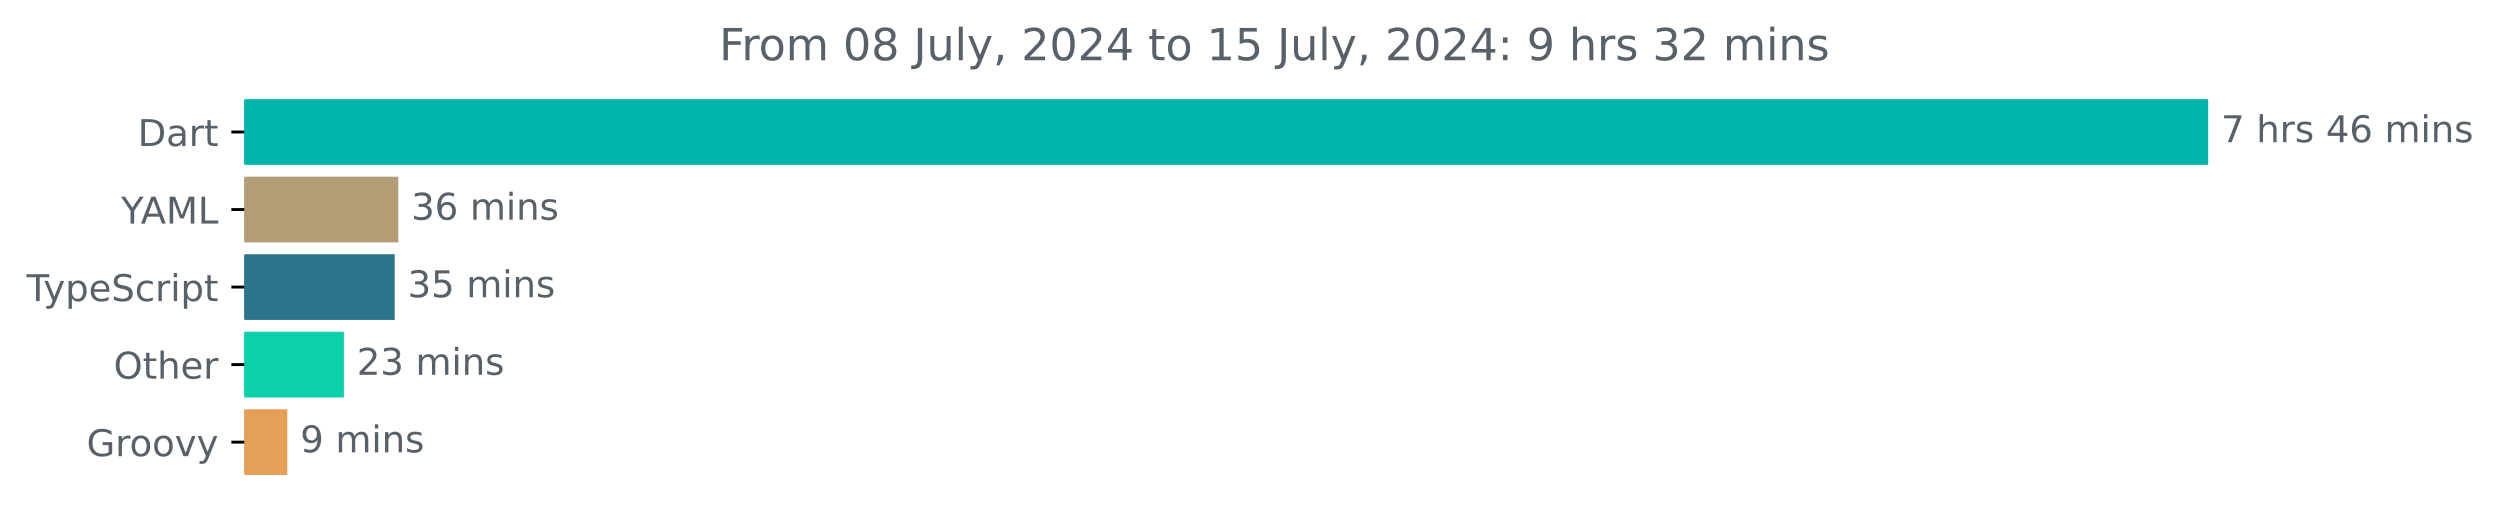
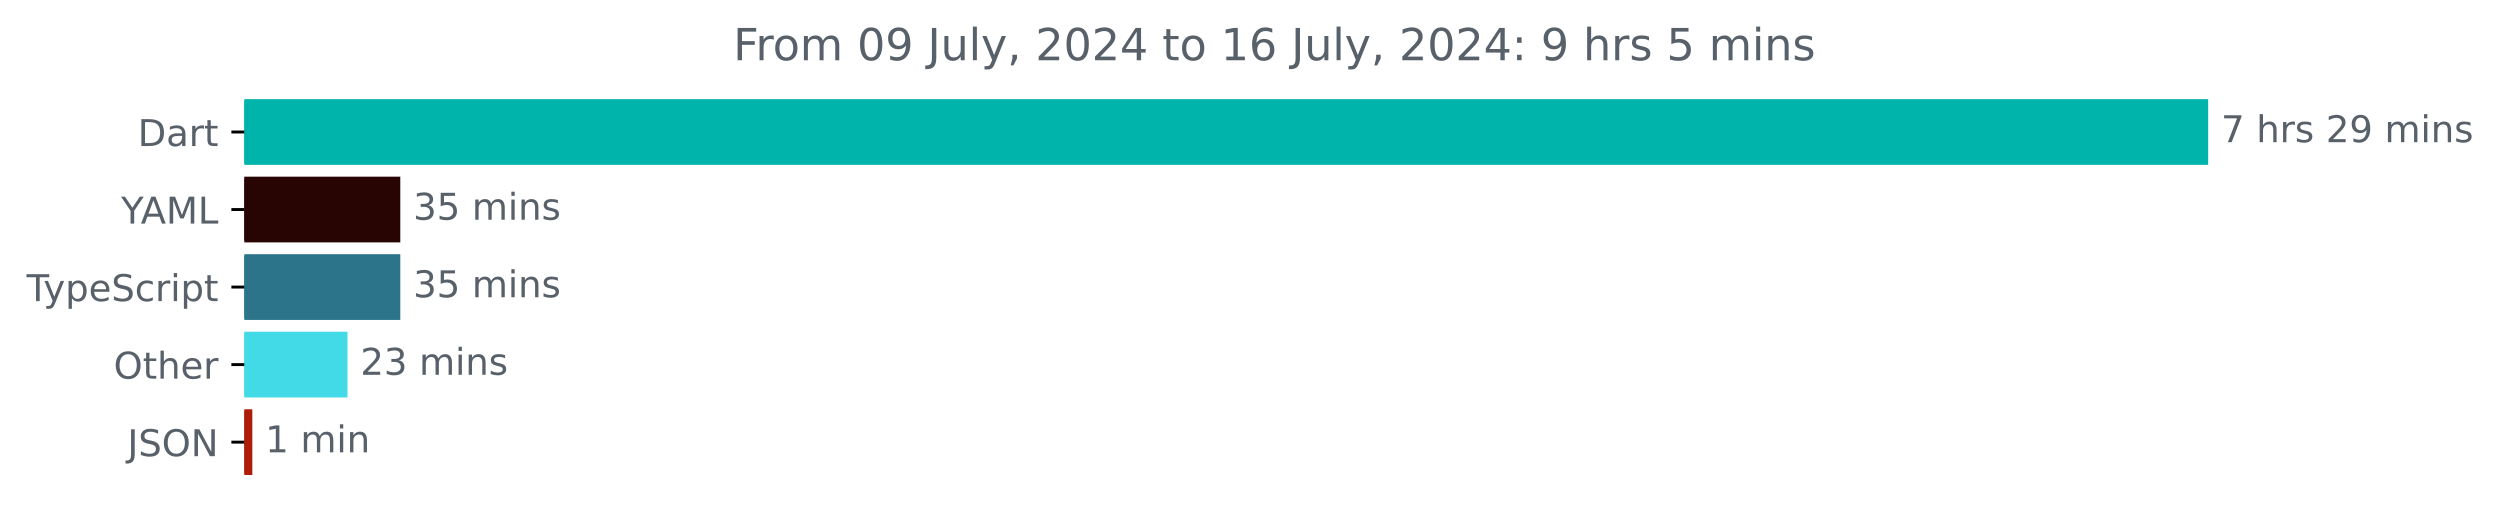
<svg xmlns="http://www.w3.org/2000/svg" xmlns:xlink="http://www.w3.org/1999/xlink" width="677.144pt" height="140.398pt" viewBox="0 0 677.144 140.398" version="1.1">
  <defs>
    <style type="text/css">*{stroke-linejoin: round; stroke-linecap: butt}</style>
  </defs>
  <g id="figure_1">
    <g id="patch_1">
      <path d="M -0 140.398  L 677.144 140.398  L 677.144 0  L -0 0  L -0 140.398  z " style="fill: none" />
    </g>
    <g id="axes_1">
      <g id="patch_2">
-         <path d="M 66.17 27.358  L 597.599 27.358  L 597.599 44.158  L 66.17 44.158  z " clip-path="url(#pe81e74e7c0)" style="fill: #00b4ab; stroke: #00b4ab; stroke-linejoin: miter" />
+         <path d="M 66.17 27.358  L 597.599 27.358  L 597.599 44.158  L 66.17 44.158  z " clip-path="url(#pcb609e7362)" style="fill: #00b4ab; stroke: #00b4ab; stroke-linejoin: miter" />
      </g>
      <g id="patch_3">
-         <path d="M 66.17 48.358  L 107.386 48.358  L 107.386 65.158  L 66.17 65.158  z " clip-path="url(#pe81e74e7c0)" style="fill: #b29d75; stroke: #b29d75; stroke-linejoin: miter" />
+         <path d="M 66.17 48.358  L 107.922 48.358  L 107.922 65.158  L 66.17 65.158  z " clip-path="url(#pcb609e7362)" style="fill: #280403; stroke: #280403; stroke-linejoin: miter" />
      </g>
      <g id="patch_4">
-         <path d="M 66.17 69.358  L 106.407 69.358  L 106.407 86.158  L 66.17 86.158  z " clip-path="url(#pe81e74e7c0)" style="fill: #2b7489; stroke: #2b7489; stroke-linejoin: miter" />
+         <path d="M 66.17 69.358  L 107.922 69.358  L 107.922 86.158  L 66.17 86.158  z " clip-path="url(#pcb609e7362)" style="fill: #2b7489; stroke: #2b7489; stroke-linejoin: miter" />
      </g>
      <g id="patch_5">
-         <path d="M 66.17 90.358  L 92.647 90.358  L 92.647 107.158  L 66.17 107.158  z " clip-path="url(#pe81e74e7c0)" style="fill: #0bd0ab; stroke: #0bd0ab; stroke-linejoin: miter" />
+         <path d="M 66.17 90.358  L 93.618 90.358  L 93.618 107.158  L 66.17 107.158  z " clip-path="url(#pcb609e7362)" style="fill: #42dae7; stroke: #42dae7; stroke-linejoin: miter" />
      </g>
      <g id="patch_6">
-         <path d="M 66.17 111.358  L 77.322 111.358  L 77.322 128.158  L 66.17 128.158  z " clip-path="url(#pe81e74e7c0)" style="fill: #e69f56; stroke: #e69f56; stroke-linejoin: miter" />
+         <path d="M 66.17 111.358  L 67.846 111.358  L 67.846 128.158  L 66.17 128.158  z " clip-path="url(#pcb609e7362)" style="fill: #ae1c0a; stroke: #ae1c0a; stroke-linejoin: miter" />
      </g>
      <g id="matplotlib.axis_1" />
      <g id="matplotlib.axis_2">
        <g id="ytick_1">
          <g id="line2d_1">
            <defs>
-               <path id="m291c3023aa" d="M 0 0  L -3.5 0  " style="stroke: #000000; stroke-width: 0.8" />
+               <path id="m74831c4a75" d="M 0 0  L -3.5 0  " style="stroke: #000000; stroke-width: 0.8" />
            </defs>
            <g>
-               <use xlink:href="#m291c3023aa" x="66.17" y="35.758" style="stroke: #000000; stroke-width: 0.8" />
+               <use xlink:href="#m74831c4a75" x="66.17" y="35.758" style="stroke: #000000; stroke-width: 0.8" />
            </g>
          </g>
          <g id="text_1">
            <g style="fill: #586069" transform="translate(37.31094 39.55734) scale(0.1 -0.1)">
              <defs>
                <path id="DejaVuSans-44" d="M 1259 4147  L 1259 519  L 2022 519  Q 2988 519 3436 956  Q 3884 1394 3884 2338  Q 3884 3275 3436 3711  Q 2988 4147 2022 4147  L 1259 4147  z M 628 4666  L 1925 4666  Q 3281 4666 3915 4102  Q 4550 3538 4550 2338  Q 4550 1131 3912 565  Q 3275 0 1925 0  L 628 0  L 628 4666  z " transform="scale(0.015625)" />
                <path id="DejaVuSans-61" d="M 2194 1759  Q 1497 1759 1228 1600  Q 959 1441 959 1056  Q 959 750 1161 570  Q 1363 391 1709 391  Q 2188 391 2477 730  Q 2766 1069 2766 1631  L 2766 1759  L 2194 1759  z M 3341 1997  L 3341 0  L 2766 0  L 2766 531  Q 2569 213 2275 61  Q 1981 -91 1556 -91  Q 1019 -91 701 211  Q 384 513 384 1019  Q 384 1609 779 1909  Q 1175 2209 1959 2209  L 2766 2209  L 2766 2266  Q 2766 2663 2505 2880  Q 2244 3097 1772 3097  Q 1472 3097 1187 3025  Q 903 2953 641 2809  L 641 3341  Q 956 3463 1253 3523  Q 1550 3584 1831 3584  Q 2591 3584 2966 3190  Q 3341 2797 3341 1997  z " transform="scale(0.015625)" />
                <path id="DejaVuSans-72" d="M 2631 2963  Q 2534 3019 2420 3045  Q 2306 3072 2169 3072  Q 1681 3072 1420 2755  Q 1159 2438 1159 1844  L 1159 0  L 581 0  L 581 3500  L 1159 3500  L 1159 2956  Q 1341 3275 1631 3429  Q 1922 3584 2338 3584  Q 2397 3584 2469 3576  Q 2541 3569 2628 3553  L 2631 2963  z " transform="scale(0.015625)" />
                <path id="DejaVuSans-74" d="M 1172 4494  L 1172 3500  L 2356 3500  L 2356 3053  L 1172 3053  L 1172 1153  Q 1172 725 1289 603  Q 1406 481 1766 481  L 2356 481  L 2356 0  L 1766 0  Q 1100 0 847 248  Q 594 497 594 1153  L 594 3053  L 172 3053  L 172 3500  L 594 3500  L 594 4494  L 1172 4494  z " transform="scale(0.015625)" />
              </defs>
              <use xlink:href="#DejaVuSans-44" />
              <use xlink:href="#DejaVuSans-61" x="77.002" />
              <use xlink:href="#DejaVuSans-72" x="138.281" />
              <use xlink:href="#DejaVuSans-74" x="179.395" />
            </g>
          </g>
        </g>
        <g id="ytick_2">
          <g id="line2d_2">
            <g>
-               <use xlink:href="#m291c3023aa" x="66.17" y="56.758" style="stroke: #000000; stroke-width: 0.8" />
+               <use xlink:href="#m74831c4a75" x="66.17" y="56.758" style="stroke: #000000; stroke-width: 0.8" />
            </g>
          </g>
          <g id="text_2">
            <g style="fill: #586069" transform="translate(32.79688 60.55734) scale(0.1 -0.1)">
              <defs>
                <path id="DejaVuSans-59" d="M -13 4666  L 666 4666  L 1959 2747  L 3244 4666  L 3922 4666  L 2272 2222  L 2272 0  L 1638 0  L 1638 2222  L -13 4666  z " transform="scale(0.015625)" />
                <path id="DejaVuSans-41" d="M 2188 4044  L 1331 1722  L 3047 1722  L 2188 4044  z M 1831 4666  L 2547 4666  L 4325 0  L 3669 0  L 3244 1197  L 1141 1197  L 716 0  L 50 0  L 1831 4666  z " transform="scale(0.015625)" />
                <path id="DejaVuSans-4d" d="M 628 4666  L 1569 4666  L 2759 1491  L 3956 4666  L 4897 4666  L 4897 0  L 4281 0  L 4281 4097  L 3078 897  L 2444 897  L 1241 4097  L 1241 0  L 628 0  L 628 4666  z " transform="scale(0.015625)" />
                <path id="DejaVuSans-4c" d="M 628 4666  L 1259 4666  L 1259 531  L 3531 531  L 3531 0  L 628 0  L 628 4666  z " transform="scale(0.015625)" />
              </defs>
              <use xlink:href="#DejaVuSans-59" />
              <use xlink:href="#DejaVuSans-41" x="53.334" />
              <use xlink:href="#DejaVuSans-4d" x="121.742" />
              <use xlink:href="#DejaVuSans-4c" x="208.021" />
            </g>
          </g>
        </g>
        <g id="ytick_3">
          <g id="line2d_3">
            <g>
-               <use xlink:href="#m291c3023aa" x="66.17" y="77.758" style="stroke: #000000; stroke-width: 0.8" />
+               <use xlink:href="#m74831c4a75" x="66.17" y="77.758" style="stroke: #000000; stroke-width: 0.8" />
            </g>
          </g>
          <g id="text_3">
            <g style="fill: #586069" transform="translate(7.2 81.55734) scale(0.1 -0.1)">
              <defs>
                <path id="DejaVuSans-54" d="M -19 4666  L 3928 4666  L 3928 4134  L 2272 4134  L 2272 0  L 1638 0  L 1638 4134  L -19 4134  L -19 4666  z " transform="scale(0.015625)" />
                <path id="DejaVuSans-79" d="M 2059 -325  Q 1816 -950 1584 -1140  Q 1353 -1331 966 -1331  L 506 -1331  L 506 -850  L 844 -850  Q 1081 -850 1212 -737  Q 1344 -625 1503 -206  L 1606 56  L 191 3500  L 800 3500  L 1894 763  L 2988 3500  L 3597 3500  L 2059 -325  z " transform="scale(0.015625)" />
                <path id="DejaVuSans-70" d="M 1159 525  L 1159 -1331  L 581 -1331  L 581 3500  L 1159 3500  L 1159 2969  Q 1341 3281 1617 3432  Q 1894 3584 2278 3584  Q 2916 3584 3314 3078  Q 3713 2572 3713 1747  Q 3713 922 3314 415  Q 2916 -91 2278 -91  Q 1894 -91 1617 61  Q 1341 213 1159 525  z M 3116 1747  Q 3116 2381 2855 2742  Q 2594 3103 2138 3103  Q 1681 3103 1420 2742  Q 1159 2381 1159 1747  Q 1159 1113 1420 752  Q 1681 391 2138 391  Q 2594 391 2855 752  Q 3116 1113 3116 1747  z " transform="scale(0.015625)" />
                <path id="DejaVuSans-65" d="M 3597 1894  L 3597 1613  L 953 1613  Q 991 1019 1311 708  Q 1631 397 2203 397  Q 2534 397 2845 478  Q 3156 559 3463 722  L 3463 178  Q 3153 47 2828 -22  Q 2503 -91 2169 -91  Q 1331 -91 842 396  Q 353 884 353 1716  Q 353 2575 817 3079  Q 1281 3584 2069 3584  Q 2775 3584 3186 3129  Q 3597 2675 3597 1894  z M 3022 2063  Q 3016 2534 2758 2815  Q 2500 3097 2075 3097  Q 1594 3097 1305 2825  Q 1016 2553 972 2059  L 3022 2063  z " transform="scale(0.015625)" />
                <path id="DejaVuSans-53" d="M 3425 4513  L 3425 3897  Q 3066 4069 2747 4153  Q 2428 4238 2131 4238  Q 1616 4238 1336 4038  Q 1056 3838 1056 3469  Q 1056 3159 1242 3001  Q 1428 2844 1947 2747  L 2328 2669  Q 3034 2534 3370 2195  Q 3706 1856 3706 1288  Q 3706 609 3251 259  Q 2797 -91 1919 -91  Q 1588 -91 1214 -16  Q 841 59 441 206  L 441 856  Q 825 641 1194 531  Q 1563 422 1919 422  Q 2459 422 2753 634  Q 3047 847 3047 1241  Q 3047 1584 2836 1778  Q 2625 1972 2144 2069  L 1759 2144  Q 1053 2284 737 2584  Q 422 2884 422 3419  Q 422 4038 858 4394  Q 1294 4750 2059 4750  Q 2388 4750 2728 4690  Q 3069 4631 3425 4513  z " transform="scale(0.015625)" />
                <path id="DejaVuSans-63" d="M 3122 3366  L 3122 2828  Q 2878 2963 2633 3030  Q 2388 3097 2138 3097  Q 1578 3097 1268 2742  Q 959 2388 959 1747  Q 959 1106 1268 751  Q 1578 397 2138 397  Q 2388 397 2633 464  Q 2878 531 3122 666  L 3122 134  Q 2881 22 2623 -34  Q 2366 -91 2075 -91  Q 1284 -91 818 406  Q 353 903 353 1747  Q 353 2603 823 3093  Q 1294 3584 2113 3584  Q 2378 3584 2631 3529  Q 2884 3475 3122 3366  z " transform="scale(0.015625)" />
                <path id="DejaVuSans-69" d="M 603 3500  L 1178 3500  L 1178 0  L 603 0  L 603 3500  z M 603 4863  L 1178 4863  L 1178 4134  L 603 4134  L 603 4863  z " transform="scale(0.015625)" />
              </defs>
              <use xlink:href="#DejaVuSans-54" />
              <use xlink:href="#DejaVuSans-79" x="45.459" />
              <use xlink:href="#DejaVuSans-70" x="104.639" />
              <use xlink:href="#DejaVuSans-65" x="168.115" />
              <use xlink:href="#DejaVuSans-53" x="229.639" />
              <use xlink:href="#DejaVuSans-63" x="293.115" />
              <use xlink:href="#DejaVuSans-72" x="348.096" />
              <use xlink:href="#DejaVuSans-69" x="389.209" />
              <use xlink:href="#DejaVuSans-70" x="416.992" />
              <use xlink:href="#DejaVuSans-74" x="480.469" />
            </g>
          </g>
        </g>
        <g id="ytick_4">
          <g id="line2d_4">
            <g>
-               <use xlink:href="#m291c3023aa" x="66.17" y="98.758" style="stroke: #000000; stroke-width: 0.8" />
+               <use xlink:href="#m74831c4a75" x="66.17" y="98.758" style="stroke: #000000; stroke-width: 0.8" />
            </g>
          </g>
          <g id="text_4">
            <g style="fill: #586069" transform="translate(30.77656 102.5573) scale(0.1 -0.1)">
              <defs>
                <path id="DejaVuSans-4f" d="M 2522 4238  Q 1834 4238 1429 3725  Q 1025 3213 1025 2328  Q 1025 1447 1429 934  Q 1834 422 2522 422  Q 3209 422 3611 934  Q 4013 1447 4013 2328  Q 4013 3213 3611 3725  Q 3209 4238 2522 4238  z M 2522 4750  Q 3503 4750 4090 4092  Q 4678 3434 4678 2328  Q 4678 1225 4090 567  Q 3503 -91 2522 -91  Q 1538 -91 948 565  Q 359 1222 359 2328  Q 359 3434 948 4092  Q 1538 4750 2522 4750  z " transform="scale(0.015625)" />
                <path id="DejaVuSans-68" d="M 3513 2113  L 3513 0  L 2938 0  L 2938 2094  Q 2938 2591 2744 2837  Q 2550 3084 2163 3084  Q 1697 3084 1428 2787  Q 1159 2491 1159 1978  L 1159 0  L 581 0  L 581 4863  L 1159 4863  L 1159 2956  Q 1366 3272 1645 3428  Q 1925 3584 2291 3584  Q 2894 3584 3203 3211  Q 3513 2838 3513 2113  z " transform="scale(0.015625)" />
              </defs>
              <use xlink:href="#DejaVuSans-4f" />
              <use xlink:href="#DejaVuSans-74" x="78.711" />
              <use xlink:href="#DejaVuSans-68" x="117.92" />
              <use xlink:href="#DejaVuSans-65" x="181.299" />
              <use xlink:href="#DejaVuSans-72" x="242.822" />
            </g>
          </g>
        </g>
        <g id="ytick_5">
          <g id="line2d_5">
            <g>
-               <use xlink:href="#m291c3023aa" x="66.17" y="119.758" style="stroke: #000000; stroke-width: 0.8" />
+               <use xlink:href="#m74831c4a75" x="66.17" y="119.758" style="stroke: #000000; stroke-width: 0.8" />
            </g>
          </g>
          <g id="text_5">
-             <g style="fill: #586069" transform="translate(23.46094 123.5573) scale(0.1 -0.1)">
-               <defs>
-                 <path id="DejaVuSans-47" d="M 3809 666  L 3809 1919  L 2778 1919  L 2778 2438  L 4434 2438  L 4434 434  Q 4069 175 3628 42  Q 3188 -91 2688 -91  Q 1594 -91 976 548  Q 359 1188 359 2328  Q 359 3472 976 4111  Q 1594 4750 2688 4750  Q 3144 4750 3555 4637  Q 3966 4525 4313 4306  L 4313 3634  Q 3963 3931 3569 4081  Q 3175 4231 2741 4231  Q 1884 4231 1454 3753  Q 1025 3275 1025 2328  Q 1025 1384 1454 906  Q 1884 428 2741 428  Q 3075 428 3337 486  Q 3600 544 3809 666  z " transform="scale(0.015625)" />
-                 <path id="DejaVuSans-6f" d="M 1959 3097  Q 1497 3097 1228 2736  Q 959 2375 959 1747  Q 959 1119 1226 758  Q 1494 397 1959 397  Q 2419 397 2687 759  Q 2956 1122 2956 1747  Q 2956 2369 2687 2733  Q 2419 3097 1959 3097  z M 1959 3584  Q 2709 3584 3137 3096  Q 3566 2609 3566 1747  Q 3566 888 3137 398  Q 2709 -91 1959 -91  Q 1206 -91 779 398  Q 353 888 353 1747  Q 353 2609 779 3096  Q 1206 3584 1959 3584  z " transform="scale(0.015625)" />
-                 <path id="DejaVuSans-76" d="M 191 3500  L 800 3500  L 1894 563  L 2988 3500  L 3597 3500  L 2284 0  L 1503 0  L 191 3500  z " transform="scale(0.015625)" />
-               </defs>
-               <use xlink:href="#DejaVuSans-47" />
-               <use xlink:href="#DejaVuSans-72" x="77.49" />
-               <use xlink:href="#DejaVuSans-6f" x="116.354" />
-               <use xlink:href="#DejaVuSans-6f" x="177.535" />
-               <use xlink:href="#DejaVuSans-76" x="238.717" />
-               <use xlink:href="#DejaVuSans-79" x="297.896" />
+             <g style="fill: #586069" transform="translate(34.51875 123.5573) scale(0.1 -0.1)">
+               <defs>
+                 <path id="DejaVuSans-4a" d="M 628 4666  L 1259 4666  L 1259 325  Q 1259 -519 939 -900  Q 619 -1281 -91 -1281  L -331 -1281  L -331 -750  L -134 -750  Q 284 -750 456 -515  Q 628 -281 628 325  L 628 4666  z " transform="scale(0.015625)" />
+                 <path id="DejaVuSans-4e" d="M 628 4666  L 1478 4666  L 3547 763  L 3547 4666  L 4159 4666  L 4159 0  L 3309 0  L 1241 3903  L 1241 0  L 628 0  L 628 4666  z " transform="scale(0.015625)" />
+               </defs>
+               <use xlink:href="#DejaVuSans-4a" />
+               <use xlink:href="#DejaVuSans-53" x="29.492" />
+               <use xlink:href="#DejaVuSans-4f" x="92.969" />
+               <use xlink:href="#DejaVuSans-4e" x="171.68" />
            </g>
          </g>
        </g>
      </g>
      <g id="text_6">
        <g style="fill: #586069" transform="translate(601.5989 38.5175) scale(0.1 -0.1)">
          <defs>
            <path id="DejaVuSans-37" d="M 525 4666  L 3525 4666  L 3525 4397  L 1831 0  L 1172 0  L 2766 4134  L 525 4134  L 525 4666  z " transform="scale(0.015625)" />
            <path id="DejaVuSans-20" transform="scale(0.015625)" />
            <path id="DejaVuSans-73" d="M 2834 3397  L 2834 2853  Q 2591 2978 2328 3040  Q 2066 3103 1784 3103  Q 1356 3103 1142 2972  Q 928 2841 928 2578  Q 928 2378 1081 2264  Q 1234 2150 1697 2047  L 1894 2003  Q 2506 1872 2764 1633  Q 3022 1394 3022 966  Q 3022 478 2636 193  Q 2250 -91 1575 -91  Q 1294 -91 989 -36  Q 684 19 347 128  L 347 722  Q 666 556 975 473  Q 1284 391 1588 391  Q 1994 391 2212 530  Q 2431 669 2431 922  Q 2431 1156 2273 1281  Q 2116 1406 1581 1522  L 1381 1569  Q 847 1681 609 1914  Q 372 2147 372 2553  Q 372 3047 722 3315  Q 1072 3584 1716 3584  Q 2034 3584 2315 3537  Q 2597 3491 2834 3397  z " transform="scale(0.015625)" />
-             <path id="DejaVuSans-34" d="M 2419 4116  L 825 1625  L 2419 1625  L 2419 4116  z M 2253 4666  L 3047 4666  L 3047 1625  L 3713 1625  L 3713 1100  L 3047 1100  L 3047 0  L 2419 0  L 2419 1100  L 313 1100  L 313 1709  L 2253 4666  z " transform="scale(0.015625)" />
-             <path id="DejaVuSans-36" d="M 2113 2584  Q 1688 2584 1439 2293  Q 1191 2003 1191 1497  Q 1191 994 1439 701  Q 1688 409 2113 409  Q 2538 409 2786 701  Q 3034 994 3034 1497  Q 3034 2003 2786 2293  Q 2538 2584 2113 2584  z M 3366 4563  L 3366 3988  Q 3128 4100 2886 4159  Q 2644 4219 2406 4219  Q 1781 4219 1451 3797  Q 1122 3375 1075 2522  Q 1259 2794 1537 2939  Q 1816 3084 2150 3084  Q 2853 3084 3261 2657  Q 3669 2231 3669 1497  Q 3669 778 3244 343  Q 2819 -91 2113 -91  Q 1303 -91 875 529  Q 447 1150 447 2328  Q 447 3434 972 4092  Q 1497 4750 2381 4750  Q 2619 4750 2861 4703  Q 3103 4656 3366 4563  z " transform="scale(0.015625)" />
+             <path id="DejaVuSans-32" d="M 1228 531  L 3431 531  L 3431 0  L 469 0  L 469 531  Q 828 903 1448 1529  Q 2069 2156 2228 2338  Q 2531 2678 2651 2914  Q 2772 3150 2772 3378  Q 2772 3750 2511 3984  Q 2250 4219 1831 4219  Q 1534 4219 1204 4116  Q 875 4013 500 3803  L 500 4441  Q 881 4594 1212 4672  Q 1544 4750 1819 4750  Q 2544 4750 2975 4387  Q 3406 4025 3406 3419  Q 3406 3131 3298 2873  Q 3191 2616 2906 2266  Q 2828 2175 2409 1742  Q 1991 1309 1228 531  z " transform="scale(0.015625)" />
+             <path id="DejaVuSans-39" d="M 703 97  L 703 672  Q 941 559 1184 500  Q 1428 441 1663 441  Q 2288 441 2617 861  Q 2947 1281 2994 2138  Q 2813 1869 2534 1725  Q 2256 1581 1919 1581  Q 1219 1581 811 2004  Q 403 2428 403 3163  Q 403 3881 828 4315  Q 1253 4750 1959 4750  Q 2769 4750 3195 4129  Q 3622 3509 3622 2328  Q 3622 1225 3098 567  Q 2575 -91 1691 -91  Q 1453 -91 1209 -44  Q 966 3 703 97  z M 1959 2075  Q 2384 2075 2632 2365  Q 2881 2656 2881 3163  Q 2881 3666 2632 3958  Q 2384 4250 1959 4250  Q 1534 4250 1286 3958  Q 1038 3666 1038 3163  Q 1038 2656 1286 2365  Q 1534 2075 1959 2075  z " transform="scale(0.015625)" />
            <path id="DejaVuSans-6d" d="M 3328 2828  Q 3544 3216 3844 3400  Q 4144 3584 4550 3584  Q 5097 3584 5394 3201  Q 5691 2819 5691 2113  L 5691 0  L 5113 0  L 5113 2094  Q 5113 2597 4934 2840  Q 4756 3084 4391 3084  Q 3944 3084 3684 2787  Q 3425 2491 3425 1978  L 3425 0  L 2847 0  L 2847 2094  Q 2847 2600 2669 2842  Q 2491 3084 2119 3084  Q 1678 3084 1418 2786  Q 1159 2488 1159 1978  L 1159 0  L 581 0  L 581 3500  L 1159 3500  L 1159 2956  Q 1356 3278 1631 3431  Q 1906 3584 2284 3584  Q 2666 3584 2933 3390  Q 3200 3197 3328 2828  z " transform="scale(0.015625)" />
            <path id="DejaVuSans-6e" d="M 3513 2113  L 3513 0  L 2938 0  L 2938 2094  Q 2938 2591 2744 2837  Q 2550 3084 2163 3084  Q 1697 3084 1428 2787  Q 1159 2491 1159 1978  L 1159 0  L 581 0  L 581 3500  L 1159 3500  L 1159 2956  Q 1366 3272 1645 3428  Q 1925 3584 2291 3584  Q 2894 3584 3203 3211  Q 3513 2838 3513 2113  z " transform="scale(0.015625)" />
          </defs>
          <use xlink:href="#DejaVuSans-37" />
          <use xlink:href="#DejaVuSans-20" x="63.623" />
          <use xlink:href="#DejaVuSans-68" x="95.41" />
          <use xlink:href="#DejaVuSans-72" x="158.789" />
          <use xlink:href="#DejaVuSans-73" x="199.902" />
          <use xlink:href="#DejaVuSans-20" x="252.002" />
-           <use xlink:href="#DejaVuSans-34" x="283.789" />
-           <use xlink:href="#DejaVuSans-36" x="347.412" />
+           <use xlink:href="#DejaVuSans-32" x="283.789" />
+           <use xlink:href="#DejaVuSans-39" x="347.412" />
          <use xlink:href="#DejaVuSans-20" x="411.035" />
          <use xlink:href="#DejaVuSans-6d" x="442.822" />
          <use xlink:href="#DejaVuSans-69" x="540.234" />
          <use xlink:href="#DejaVuSans-6e" x="568.018" />
          <use xlink:href="#DejaVuSans-73" x="631.396" />
        </g>
      </g>
      <g id="text_7">
-         <g style="fill: #586069" transform="translate(111.3855 59.5175) scale(0.1 -0.1)">
+         <g style="fill: #586069" transform="translate(111.9217 59.5175) scale(0.1 -0.1)">
          <defs>
            <path id="DejaVuSans-33" d="M 2597 2516  Q 3050 2419 3304 2112  Q 3559 1806 3559 1356  Q 3559 666 3084 287  Q 2609 -91 1734 -91  Q 1441 -91 1130 -33  Q 819 25 488 141  L 488 750  Q 750 597 1062 519  Q 1375 441 1716 441  Q 2309 441 2620 675  Q 2931 909 2931 1356  Q 2931 1769 2642 2001  Q 2353 2234 1838 2234  L 1294 2234  L 1294 2753  L 1863 2753  Q 2328 2753 2575 2939  Q 2822 3125 2822 3475  Q 2822 3834 2567 4026  Q 2313 4219 1838 4219  Q 1578 4219 1281 4162  Q 984 4106 628 3988  L 628 4550  Q 988 4650 1302 4700  Q 1616 4750 1894 4750  Q 2613 4750 3031 4423  Q 3450 4097 3450 3541  Q 3450 3153 3228 2886  Q 3006 2619 2597 2516  z " transform="scale(0.015625)" />
-           </defs>
-           <use xlink:href="#DejaVuSans-33" />
-           <use xlink:href="#DejaVuSans-36" x="63.623" />
-           <use xlink:href="#DejaVuSans-20" x="127.246" />
-           <use xlink:href="#DejaVuSans-6d" x="159.033" />
-           <use xlink:href="#DejaVuSans-69" x="256.445" />
-           <use xlink:href="#DejaVuSans-6e" x="284.229" />
-           <use xlink:href="#DejaVuSans-73" x="347.607" />
-         </g>
-       </g>
-       <g id="text_8">
-         <g style="fill: #586069" transform="translate(110.4073 80.5175) scale(0.1 -0.1)">
-           <defs>
            <path id="DejaVuSans-35" d="M 691 4666  L 3169 4666  L 3169 4134  L 1269 4134  L 1269 2991  Q 1406 3038 1543 3061  Q 1681 3084 1819 3084  Q 2600 3084 3056 2656  Q 3513 2228 3513 1497  Q 3513 744 3044 326  Q 2575 -91 1722 -91  Q 1428 -91 1123 -41  Q 819 9 494 109  L 494 744  Q 775 591 1075 516  Q 1375 441 1709 441  Q 2250 441 2565 725  Q 2881 1009 2881 1497  Q 2881 1984 2565 2268  Q 2250 2553 1709 2553  Q 1456 2553 1204 2497  Q 953 2441 691 2322  L 691 4666  z " transform="scale(0.015625)" />
          </defs>
          <use xlink:href="#DejaVuSans-33" />
          <use xlink:href="#DejaVuSans-35" x="63.623" />
          <use xlink:href="#DejaVuSans-20" x="127.246" />
          <use xlink:href="#DejaVuSans-6d" x="159.033" />
          <use xlink:href="#DejaVuSans-69" x="256.445" />
          <use xlink:href="#DejaVuSans-6e" x="284.229" />
          <use xlink:href="#DejaVuSans-73" x="347.607" />
        </g>
      </g>
+       <g id="text_8">
+         <g style="fill: #586069" transform="translate(111.9217 80.5175) scale(0.1 -0.1)">
+           <use xlink:href="#DejaVuSans-33" />
+           <use xlink:href="#DejaVuSans-35" x="63.623" />
+           <use xlink:href="#DejaVuSans-20" x="127.246" />
+           <use xlink:href="#DejaVuSans-6d" x="159.033" />
+           <use xlink:href="#DejaVuSans-69" x="256.445" />
+           <use xlink:href="#DejaVuSans-6e" x="284.229" />
+           <use xlink:href="#DejaVuSans-73" x="347.607" />
+         </g>
+       </g>
      <g id="text_9">
-         <g style="fill: #586069" transform="translate(96.64718 101.5175) scale(0.1 -0.1)">
-           <defs>
-             <path id="DejaVuSans-32" d="M 1228 531  L 3431 531  L 3431 0  L 469 0  L 469 531  Q 828 903 1448 1529  Q 2069 2156 2228 2338  Q 2531 2678 2651 2914  Q 2772 3150 2772 3378  Q 2772 3750 2511 3984  Q 2250 4219 1831 4219  Q 1534 4219 1204 4116  Q 875 4013 500 3803  L 500 4441  Q 881 4594 1212 4672  Q 1544 4750 1819 4750  Q 2544 4750 2975 4387  Q 3406 4025 3406 3419  Q 3406 3131 3298 2873  Q 3191 2616 2906 2266  Q 2828 2175 2409 1742  Q 1991 1309 1228 531  z " transform="scale(0.015625)" />
-           </defs>
+         <g style="fill: #586069" transform="translate(97.618 101.5175) scale(0.1 -0.1)">
          <use xlink:href="#DejaVuSans-32" />
          <use xlink:href="#DejaVuSans-33" x="63.623" />
          <use xlink:href="#DejaVuSans-20" x="127.246" />
          <use xlink:href="#DejaVuSans-6d" x="159.033" />
          <use xlink:href="#DejaVuSans-69" x="256.445" />
          <use xlink:href="#DejaVuSans-6e" x="284.229" />
          <use xlink:href="#DejaVuSans-73" x="347.607" />
        </g>
      </g>
      <g id="text_10">
-         <g style="fill: #586069" transform="translate(81.3219 122.5175) scale(0.1 -0.1)">
-           <defs>
-             <path id="DejaVuSans-39" d="M 703 97  L 703 672  Q 941 559 1184 500  Q 1428 441 1663 441  Q 2288 441 2617 861  Q 2947 1281 2994 2138  Q 2813 1869 2534 1725  Q 2256 1581 1919 1581  Q 1219 1581 811 2004  Q 403 2428 403 3163  Q 403 3881 828 4315  Q 1253 4750 1959 4750  Q 2769 4750 3195 4129  Q 3622 3509 3622 2328  Q 3622 1225 3098 567  Q 2575 -91 1691 -91  Q 1453 -91 1209 -44  Q 966 3 703 97  z M 1959 2075  Q 2384 2075 2632 2365  Q 2881 2656 2881 3163  Q 2881 3666 2632 3958  Q 2384 4250 1959 4250  Q 1534 4250 1286 3958  Q 1038 3666 1038 3163  Q 1038 2656 1286 2365  Q 1534 2075 1959 2075  z " transform="scale(0.015625)" />
-           </defs>
-           <use xlink:href="#DejaVuSans-39" />
+         <g style="fill: #586069" transform="translate(71.84552 122.5175) scale(0.1 -0.1)">
+           <defs>
+             <path id="DejaVuSans-31" d="M 794 531  L 1825 531  L 1825 4091  L 703 3866  L 703 4441  L 1819 4666  L 2450 4666  L 2450 531  L 3481 531  L 3481 0  L 794 0  L 794 531  z " transform="scale(0.015625)" />
+           </defs>
+           <use xlink:href="#DejaVuSans-31" />
          <use xlink:href="#DejaVuSans-20" x="63.623" />
          <use xlink:href="#DejaVuSans-6d" x="95.41" />
          <use xlink:href="#DejaVuSans-69" x="192.822" />
          <use xlink:href="#DejaVuSans-6e" x="220.605" />
-           <use xlink:href="#DejaVuSans-73" x="283.984" />
        </g>
      </g>
      <g id="text_11">
-         <g style="fill: #586069" transform="translate(194.7953 16.31812) scale(0.12 -0.12)">
+         <g style="fill: #586069" transform="translate(198.6128 16.31812) scale(0.12 -0.12)">
          <defs>
            <path id="DejaVuSans-46" d="M 628 4666  L 3309 4666  L 3309 4134  L 1259 4134  L 1259 2759  L 3109 2759  L 3109 2228  L 1259 2228  L 1259 0  L 628 0  L 628 4666  z " transform="scale(0.015625)" />
+             <path id="DejaVuSans-6f" d="M 1959 3097  Q 1497 3097 1228 2736  Q 959 2375 959 1747  Q 959 1119 1226 758  Q 1494 397 1959 397  Q 2419 397 2687 759  Q 2956 1122 2956 1747  Q 2956 2369 2687 2733  Q 2419 3097 1959 3097  z M 1959 3584  Q 2709 3584 3137 3096  Q 3566 2609 3566 1747  Q 3566 888 3137 398  Q 2709 -91 1959 -91  Q 1206 -91 779 398  Q 353 888 353 1747  Q 353 2609 779 3096  Q 1206 3584 1959 3584  z " transform="scale(0.015625)" />
            <path id="DejaVuSans-30" d="M 2034 4250  Q 1547 4250 1301 3770  Q 1056 3291 1056 2328  Q 1056 1369 1301 889  Q 1547 409 2034 409  Q 2525 409 2770 889  Q 3016 1369 3016 2328  Q 3016 3291 2770 3770  Q 2525 4250 2034 4250  z M 2034 4750  Q 2819 4750 3233 4129  Q 3647 3509 3647 2328  Q 3647 1150 3233 529  Q 2819 -91 2034 -91  Q 1250 -91 836 529  Q 422 1150 422 2328  Q 422 3509 836 4129  Q 1250 4750 2034 4750  z " transform="scale(0.015625)" />
-             <path id="DejaVuSans-38" d="M 2034 2216  Q 1584 2216 1326 1975  Q 1069 1734 1069 1313  Q 1069 891 1326 650  Q 1584 409 2034 409  Q 2484 409 2743 651  Q 3003 894 3003 1313  Q 3003 1734 2745 1975  Q 2488 2216 2034 2216  z M 1403 2484  Q 997 2584 770 2862  Q 544 3141 544 3541  Q 544 4100 942 4425  Q 1341 4750 2034 4750  Q 2731 4750 3128 4425  Q 3525 4100 3525 3541  Q 3525 3141 3298 2862  Q 3072 2584 2669 2484  Q 3125 2378 3379 2068  Q 3634 1759 3634 1313  Q 3634 634 3220 271  Q 2806 -91 2034 -91  Q 1263 -91 848 271  Q 434 634 434 1313  Q 434 1759 690 2068  Q 947 2378 1403 2484  z M 1172 3481  Q 1172 3119 1398 2916  Q 1625 2713 2034 2713  Q 2441 2713 2670 2916  Q 2900 3119 2900 3481  Q 2900 3844 2670 4047  Q 2441 4250 2034 4250  Q 1625 4250 1398 4047  Q 1172 3844 1172 3481  z " transform="scale(0.015625)" />
-             <path id="DejaVuSans-4a" d="M 628 4666  L 1259 4666  L 1259 325  Q 1259 -519 939 -900  Q 619 -1281 -91 -1281  L -331 -1281  L -331 -750  L -134 -750  Q 284 -750 456 -515  Q 628 -281 628 325  L 628 4666  z " transform="scale(0.015625)" />
            <path id="DejaVuSans-75" d="M 544 1381  L 544 3500  L 1119 3500  L 1119 1403  Q 1119 906 1312 657  Q 1506 409 1894 409  Q 2359 409 2629 706  Q 2900 1003 2900 1516  L 2900 3500  L 3475 3500  L 3475 0  L 2900 0  L 2900 538  Q 2691 219 2414 64  Q 2138 -91 1772 -91  Q 1169 -91 856 284  Q 544 659 544 1381  z M 1991 3584  L 1991 3584  z " transform="scale(0.015625)" />
            <path id="DejaVuSans-6c" d="M 603 4863  L 1178 4863  L 1178 0  L 603 0  L 603 4863  z " transform="scale(0.015625)" />
            <path id="DejaVuSans-2c" d="M 750 794  L 1409 794  L 1409 256  L 897 -744  L 494 -744  L 750 256  L 750 794  z " transform="scale(0.015625)" />
-             <path id="DejaVuSans-31" d="M 794 531  L 1825 531  L 1825 4091  L 703 3866  L 703 4441  L 1819 4666  L 2450 4666  L 2450 531  L 3481 531  L 3481 0  L 794 0  L 794 531  z " transform="scale(0.015625)" />
+             <path id="DejaVuSans-34" d="M 2419 4116  L 825 1625  L 2419 1625  L 2419 4116  z M 2253 4666  L 3047 4666  L 3047 1625  L 3713 1625  L 3713 1100  L 3047 1100  L 3047 0  L 2419 0  L 2419 1100  L 313 1100  L 313 1709  L 2253 4666  z " transform="scale(0.015625)" />
+             <path id="DejaVuSans-36" d="M 2113 2584  Q 1688 2584 1439 2293  Q 1191 2003 1191 1497  Q 1191 994 1439 701  Q 1688 409 2113 409  Q 2538 409 2786 701  Q 3034 994 3034 1497  Q 3034 2003 2786 2293  Q 2538 2584 2113 2584  z M 3366 4563  L 3366 3988  Q 3128 4100 2886 4159  Q 2644 4219 2406 4219  Q 1781 4219 1451 3797  Q 1122 3375 1075 2522  Q 1259 2794 1537 2939  Q 1816 3084 2150 3084  Q 2853 3084 3261 2657  Q 3669 2231 3669 1497  Q 3669 778 3244 343  Q 2819 -91 2113 -91  Q 1303 -91 875 529  Q 447 1150 447 2328  Q 447 3434 972 4092  Q 1497 4750 2381 4750  Q 2619 4750 2861 4703  Q 3103 4656 3366 4563  z " transform="scale(0.015625)" />
            <path id="DejaVuSans-3a" d="M 750 794  L 1409 794  L 1409 0  L 750 0  L 750 794  z M 750 3309  L 1409 3309  L 1409 2516  L 750 2516  L 750 3309  z " transform="scale(0.015625)" />
          </defs>
          <use xlink:href="#DejaVuSans-46" />
          <use xlink:href="#DejaVuSans-72" x="50.27" />
          <use xlink:href="#DejaVuSans-6f" x="89.133" />
          <use xlink:href="#DejaVuSans-6d" x="150.314" />
          <use xlink:href="#DejaVuSans-20" x="247.727" />
          <use xlink:href="#DejaVuSans-30" x="279.514" />
-           <use xlink:href="#DejaVuSans-38" x="343.137" />
+           <use xlink:href="#DejaVuSans-39" x="343.137" />
          <use xlink:href="#DejaVuSans-20" x="406.76" />
          <use xlink:href="#DejaVuSans-4a" x="438.547" />
          <use xlink:href="#DejaVuSans-75" x="468.039" />
          <use xlink:href="#DejaVuSans-6c" x="531.418" />
          <use xlink:href="#DejaVuSans-79" x="559.201" />
          <use xlink:href="#DejaVuSans-2c" x="618.381" />
          <use xlink:href="#DejaVuSans-20" x="650.168" />
          <use xlink:href="#DejaVuSans-32" x="681.955" />
          <use xlink:href="#DejaVuSans-30" x="745.578" />
          <use xlink:href="#DejaVuSans-32" x="809.201" />
          <use xlink:href="#DejaVuSans-34" x="872.824" />
          <use xlink:href="#DejaVuSans-20" x="936.447" />
          <use xlink:href="#DejaVuSans-74" x="968.234" />
          <use xlink:href="#DejaVuSans-6f" x="1007.443" />
          <use xlink:href="#DejaVuSans-20" x="1068.625" />
          <use xlink:href="#DejaVuSans-31" x="1100.412" />
-           <use xlink:href="#DejaVuSans-35" x="1164.035" />
+           <use xlink:href="#DejaVuSans-36" x="1164.035" />
          <use xlink:href="#DejaVuSans-20" x="1227.658" />
          <use xlink:href="#DejaVuSans-4a" x="1259.445" />
          <use xlink:href="#DejaVuSans-75" x="1288.938" />
          <use xlink:href="#DejaVuSans-6c" x="1352.316" />
          <use xlink:href="#DejaVuSans-79" x="1380.1" />
          <use xlink:href="#DejaVuSans-2c" x="1439.279" />
          <use xlink:href="#DejaVuSans-20" x="1471.066" />
          <use xlink:href="#DejaVuSans-32" x="1502.854" />
          <use xlink:href="#DejaVuSans-30" x="1566.477" />
          <use xlink:href="#DejaVuSans-32" x="1630.1" />
          <use xlink:href="#DejaVuSans-34" x="1693.723" />
          <use xlink:href="#DejaVuSans-3a" x="1757.346" />
          <use xlink:href="#DejaVuSans-20" x="1791.037" />
          <use xlink:href="#DejaVuSans-39" x="1822.824" />
          <use xlink:href="#DejaVuSans-20" x="1886.447" />
          <use xlink:href="#DejaVuSans-68" x="1918.234" />
          <use xlink:href="#DejaVuSans-72" x="1981.613" />
          <use xlink:href="#DejaVuSans-73" x="2022.727" />
          <use xlink:href="#DejaVuSans-20" x="2074.826" />
-           <use xlink:href="#DejaVuSans-33" x="2106.613" />
-           <use xlink:href="#DejaVuSans-32" x="2170.236" />
-           <use xlink:href="#DejaVuSans-20" x="2233.859" />
-           <use xlink:href="#DejaVuSans-6d" x="2265.646" />
-           <use xlink:href="#DejaVuSans-69" x="2363.059" />
-           <use xlink:href="#DejaVuSans-6e" x="2390.842" />
-           <use xlink:href="#DejaVuSans-73" x="2454.221" />
+           <use xlink:href="#DejaVuSans-35" x="2106.613" />
+           <use xlink:href="#DejaVuSans-20" x="2170.236" />
+           <use xlink:href="#DejaVuSans-6d" x="2202.023" />
+           <use xlink:href="#DejaVuSans-69" x="2299.436" />
+           <use xlink:href="#DejaVuSans-6e" x="2327.219" />
+           <use xlink:href="#DejaVuSans-73" x="2390.598" />
        </g>
      </g>
    </g>
  </g>
  <defs>
-     <clipPath id="pe81e74e7c0">
+     <clipPath id="pcb609e7362">
      <rect x="66.17" y="22.318" width="558" height="110.88" />
    </clipPath>
  </defs>
</svg>
